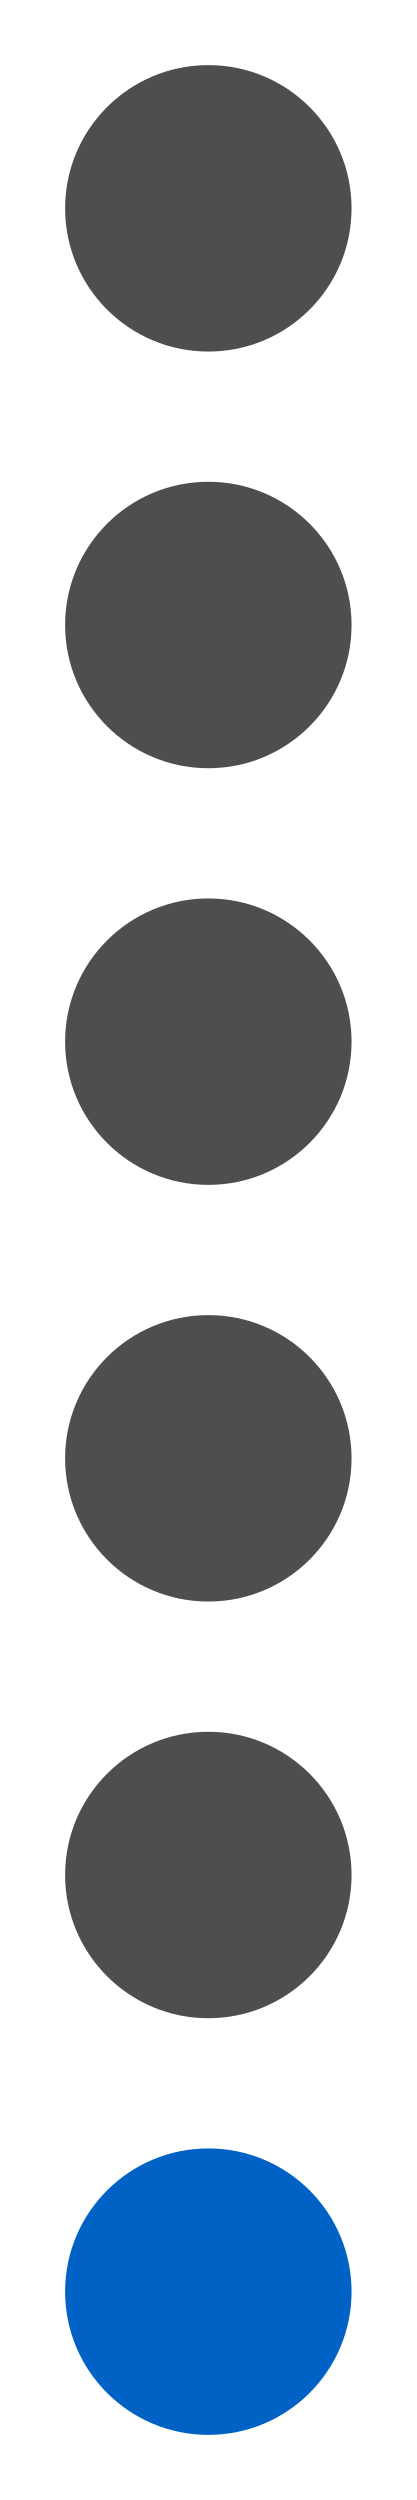
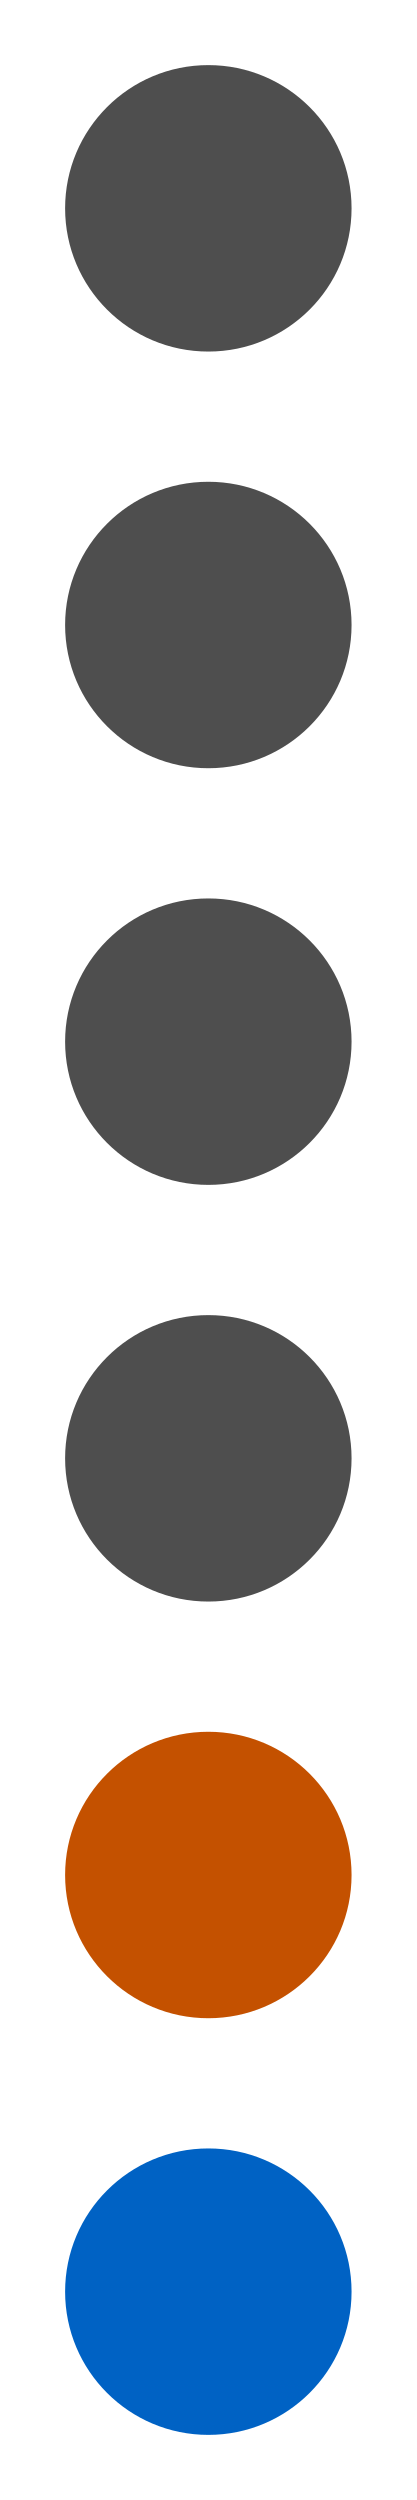
<svg xmlns="http://www.w3.org/2000/svg" width="64" height="384" viewBox="0 0 64 384" role="img" aria-label="Connect Four column 6">
  <rect width="64" height="384" fill="#ffffff00" />
  <circle cx="32" cy="32" r="22" fill="#4e4e4e" />
  <circle cx="32" cy="96" r="22" fill="#4e4e4e" />
  <circle cx="32" cy="160" r="22" fill="#4e4e4e" />
  <circle cx="32" cy="224" r="22" fill="#4e4e4e" />
-   <circle cx="32" cy="288" r="22" fill="#4e4e4e" />
+   <circle cx="32" cy="288" r="22" fill="#c45100" />
  <circle cx="32" cy="352" r="22" fill="#0062c4" />
</svg>
